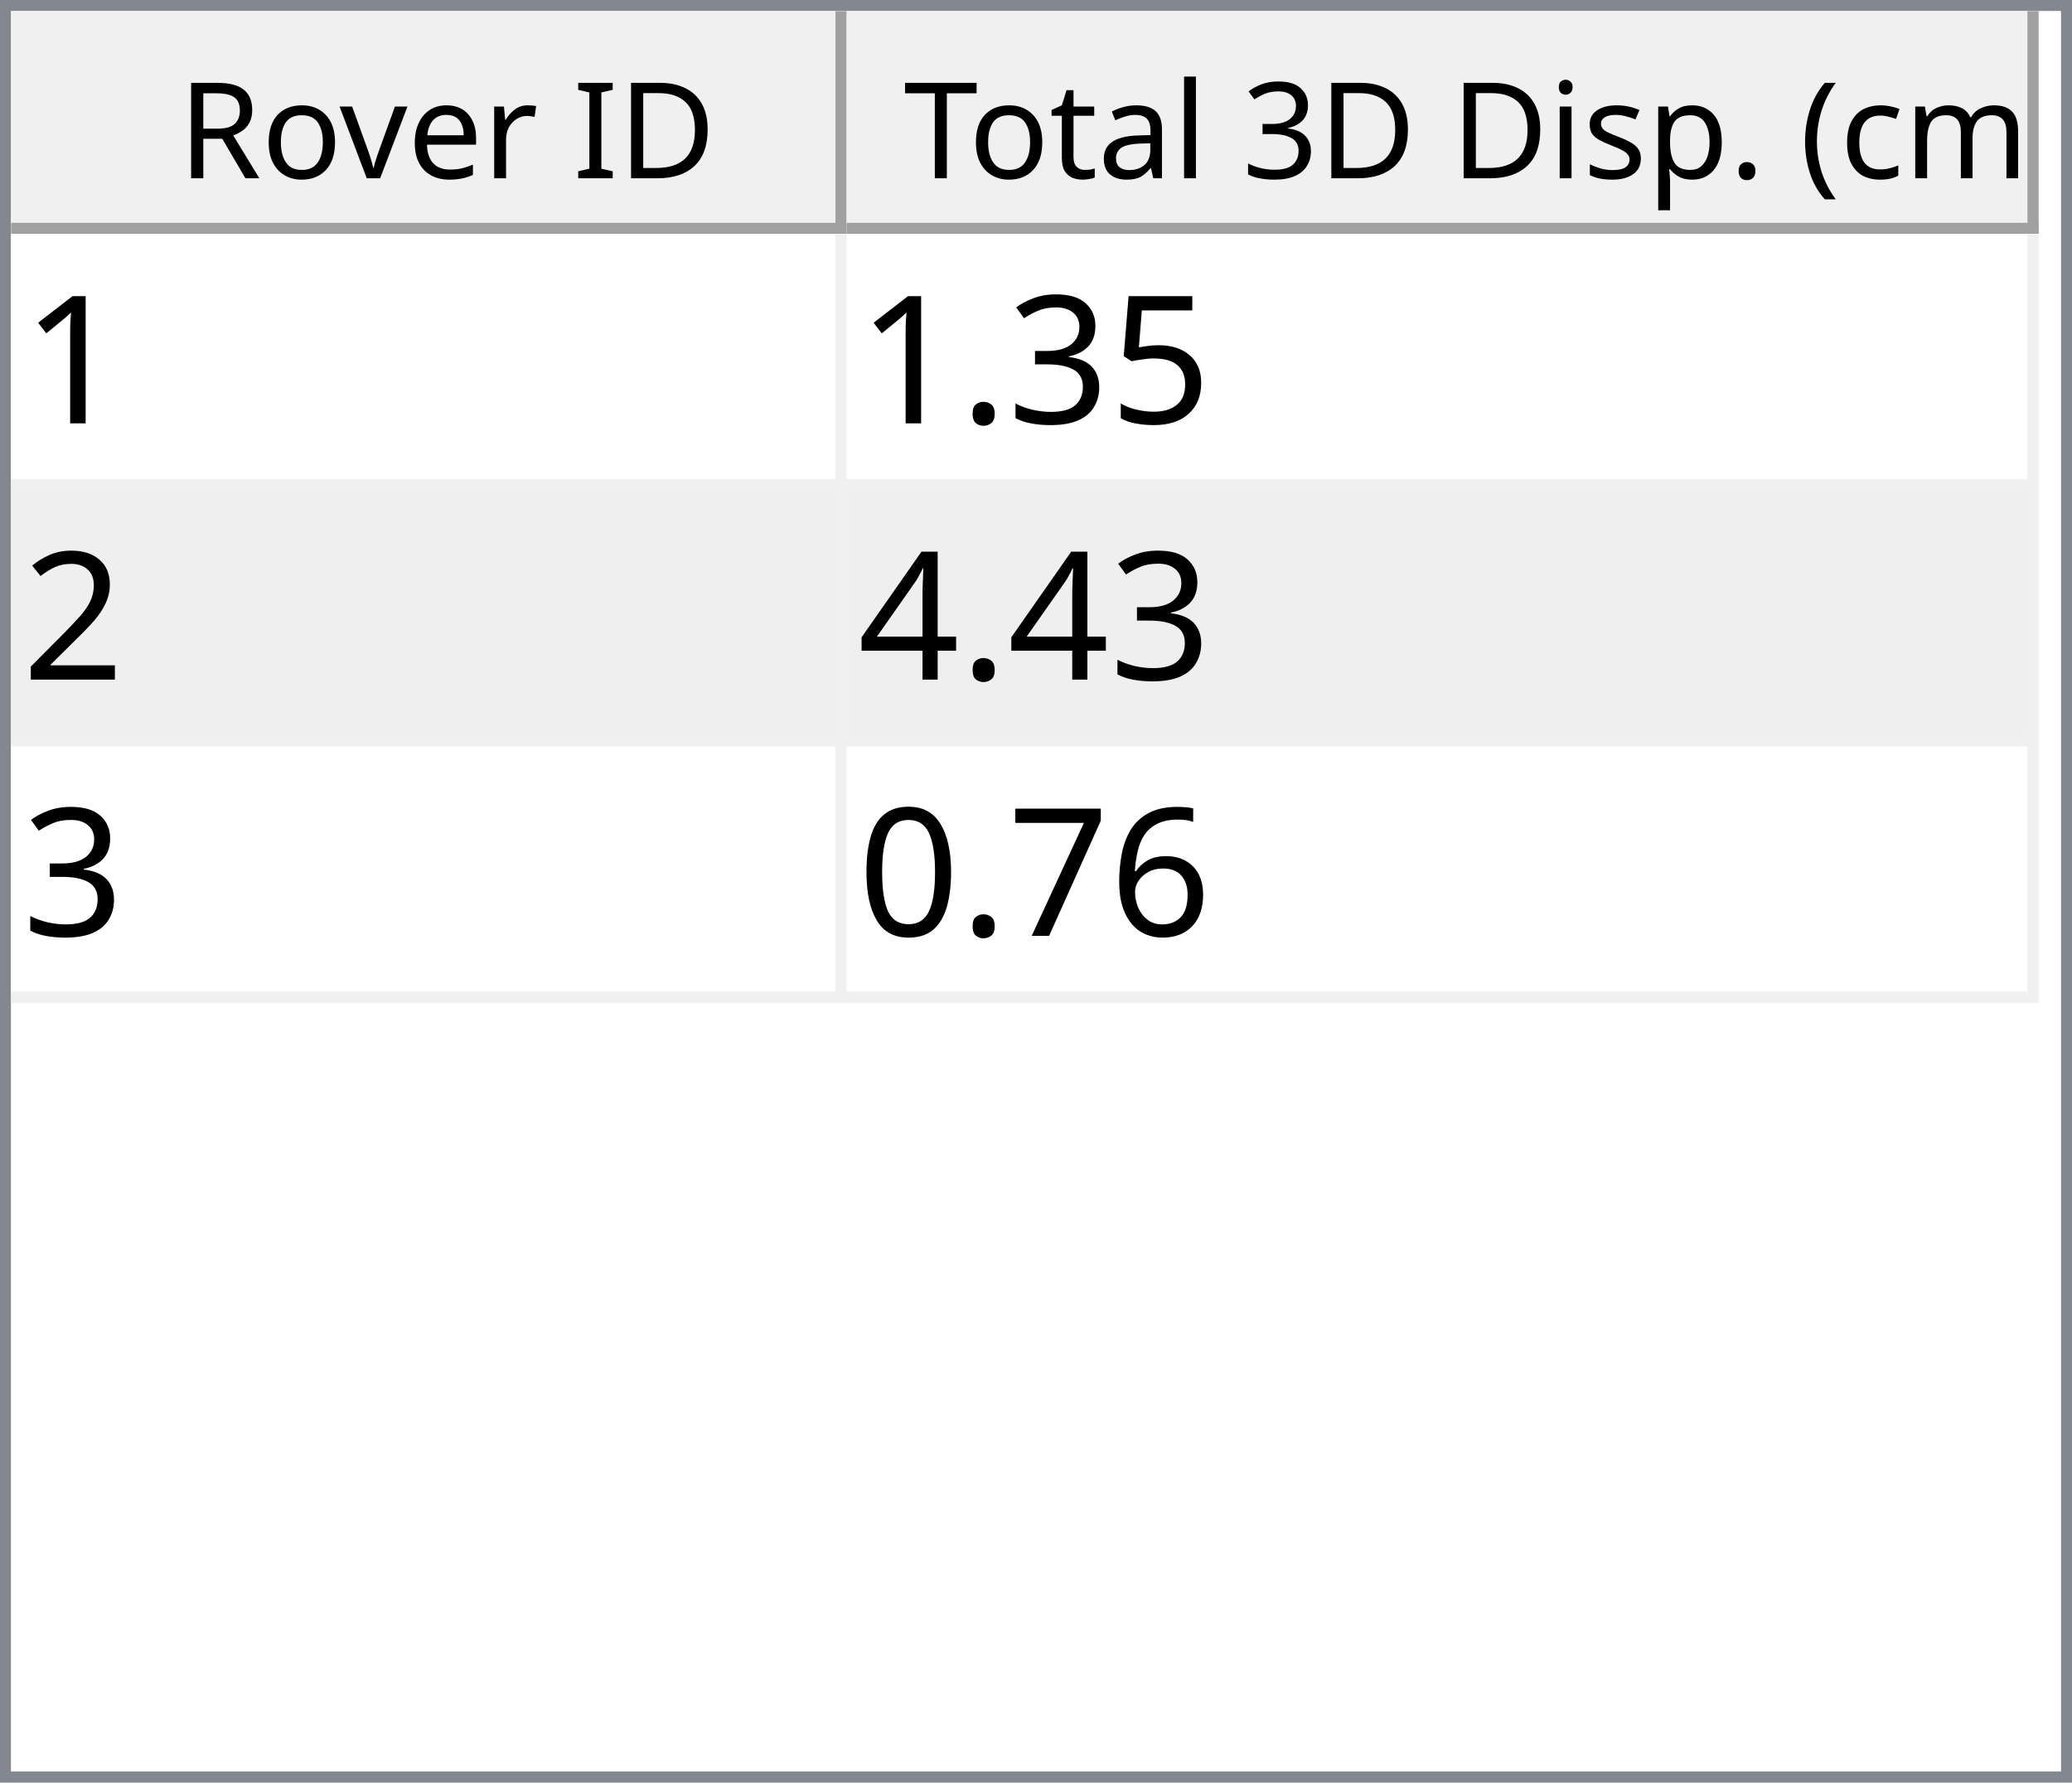
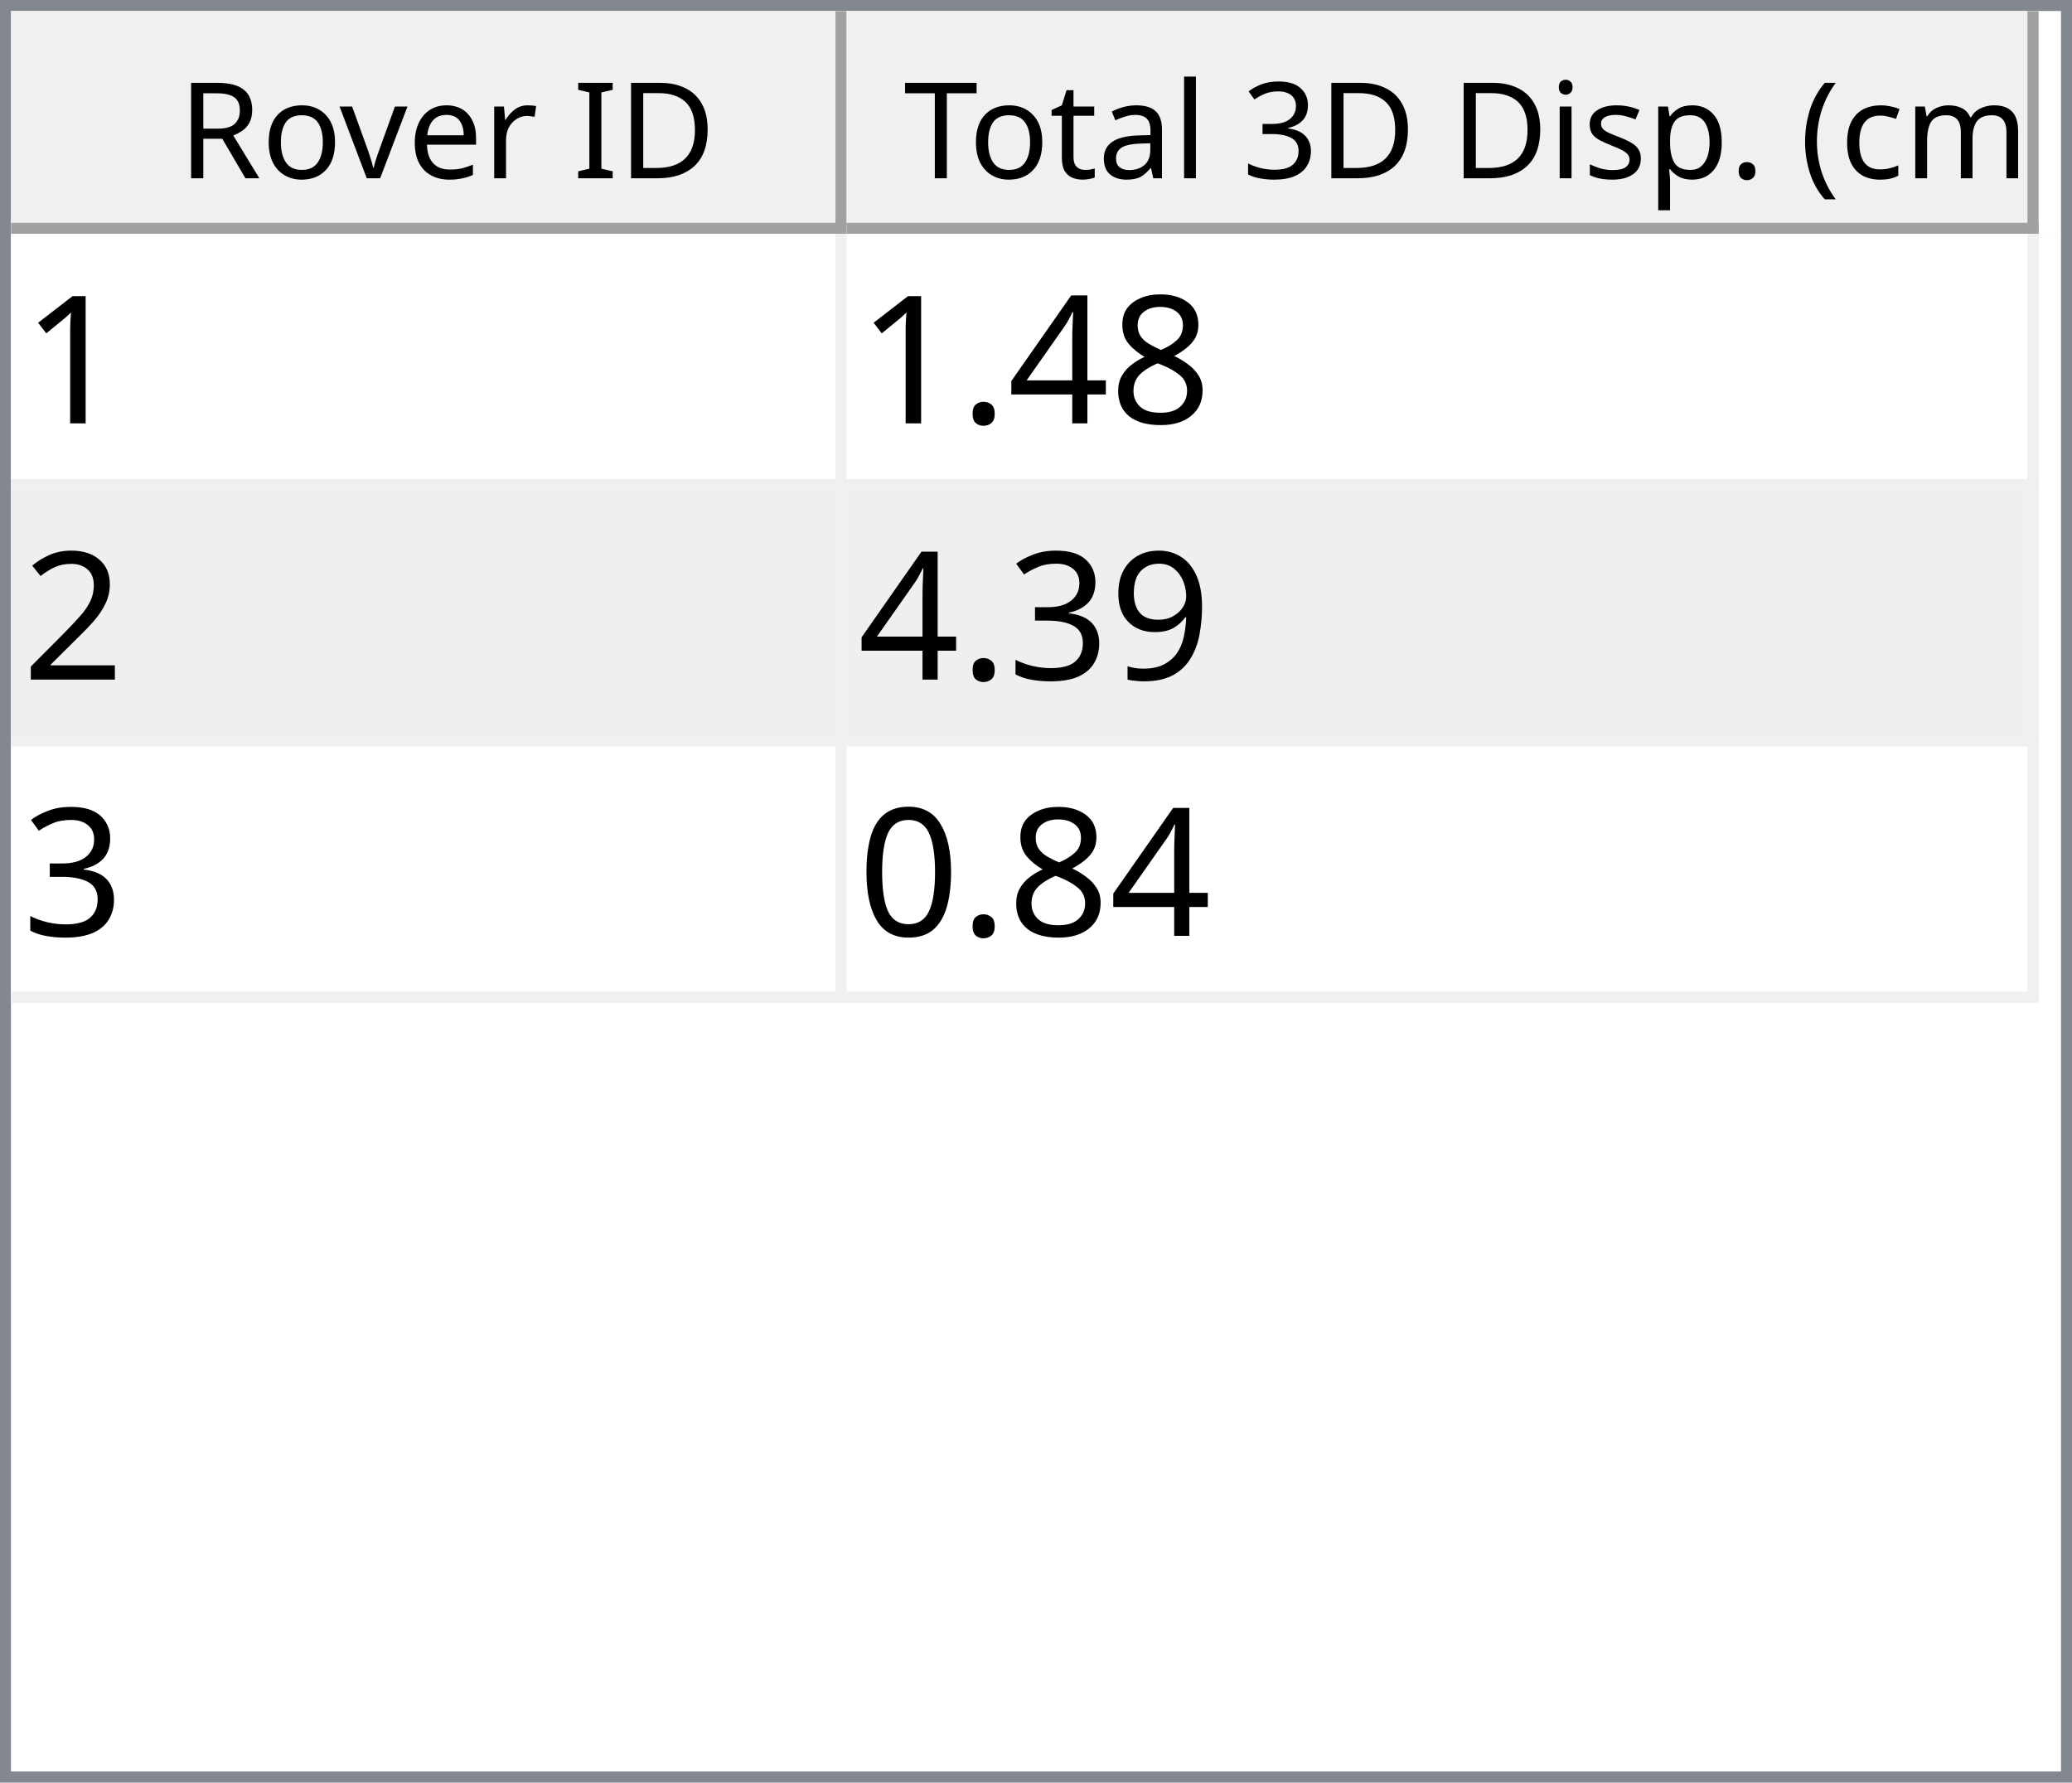
<svg xmlns="http://www.w3.org/2000/svg" style="fill-opacity:1; color-rendering:auto; color-interpolation:auto; text-rendering:auto; stroke:black; stroke-linecap:square; stroke-miterlimit:10; shape-rendering:auto; stroke-opacity:1; fill:black; stroke-dasharray:none; font-weight:normal; stroke-width:1; font-family:'Dialog'; font-style:normal; stroke-linejoin:miter; font-size:12px; stroke-dashoffset:0; image-rendering:auto;" width="186" height="160">
  <defs id="genericDefs" />
  <g>
    <defs id="defs1">
      <clipPath clipPathUnits="userSpaceOnUse" id="clipPath1">
        <path d="M0 0 L186 0 L186 160 L0 160 L0 0 Z" />
      </clipPath>
      <clipPath clipPathUnits="userSpaceOnUse" id="clipPath2">
        <path d="M0 0 L0 160 L186 160 L186 0 Z" />
      </clipPath>
      <clipPath clipPathUnits="userSpaceOnUse" id="clipPath3">
        <path d="M0 0 L0 20 L184 20 L184 0 Z" />
      </clipPath>
      <clipPath clipPathUnits="userSpaceOnUse" id="clipPath4">
        <path d="M0 0 L0 20 L75 20 L75 0 Z" />
      </clipPath>
      <clipPath clipPathUnits="userSpaceOnUse" id="clipPath5">
        <path d="M1 1 L1 19 L74 19 L74 1 Z" />
      </clipPath>
      <clipPath clipPathUnits="userSpaceOnUse" id="clipPath6">
        <path d="M0 0 L0 18 L73 18 L73 0 Z" />
      </clipPath>
      <clipPath clipPathUnits="userSpaceOnUse" id="clipPath7">
        <path d="M-0.5 -0.5 L-0.5 19.5 L74.5 19.5 L74.5 -0.5 Z" />
      </clipPath>
      <clipPath clipPathUnits="userSpaceOnUse" id="clipPath8">
        <path d="M0 0 L0 20 L107 20 L107 0 Z" />
      </clipPath>
      <clipPath clipPathUnits="userSpaceOnUse" id="clipPath9">
        <path d="M1 1 L1 19 L106 19 L106 1 Z" />
      </clipPath>
      <clipPath clipPathUnits="userSpaceOnUse" id="clipPath10">
        <path d="M0 0 L0 18 L105 18 L105 0 Z" />
      </clipPath>
      <clipPath clipPathUnits="userSpaceOnUse" id="clipPath11">
        <path d="M-0.5 -0.5 L-0.5 19.5 L106.5 19.5 L106.5 -0.5 Z" />
      </clipPath>
      <clipPath clipPathUnits="userSpaceOnUse" id="clipPath12">
        <path d="M0 0 L0 138 L184 138 L184 0 Z" />
      </clipPath>
      <clipPath clipPathUnits="userSpaceOnUse" id="clipPath13">
        <path d="M0 0 L0 69 L182 69 L182 0 Z" />
      </clipPath>
      <clipPath clipPathUnits="userSpaceOnUse" id="clipPath14">
        <path d="M-0.5 -0.5 L-0.5 68.5 L181.5 68.5 L181.5 -0.5 Z" />
      </clipPath>
      <clipPath clipPathUnits="userSpaceOnUse" id="clipPath15">
        <path d="M0 0 L0 22 L74 22 L74 0 Z" />
      </clipPath>
      <clipPath clipPathUnits="userSpaceOnUse" id="clipPath16">
        <path d="M0 0 L0 22 L106 22 L106 0 Z" />
      </clipPath>
      <font horiz-adv-x="64.551" id="font1">
        <font-face ascent="107.91" descent="25.098" units-per-em="100" style="font-style:normal; font-family:Segoe UI; font-weight:normal;" />
        <missing-glyph horiz-adv-x="64.551" d="M8.109 0 L8.109 68.266 L56.453 68.266 L56.453 0 L8.109 0 ZM15.328 7.234 L49.219 7.234 L49.219 61.031 L15.328 61.031 L15.328 7.234 Z" />
        <glyph unicode="D" horiz-adv-x="70.117" d="M9.188 0 L9.188 70.016 L28.516 70.016 Q65.531 70.016 65.531 35.891 Q65.531 19.672 55.25 9.836 Q44.969 0 27.734 0 L9.188 0 ZM17.391 62.594 L17.391 7.422 L27.828 7.422 Q41.609 7.422 49.273 14.797 Q56.938 22.172 56.938 35.688 Q56.938 62.594 28.328 62.594 L17.391 62.594 Z" />
        <glyph unicode="I" horiz-adv-x="26.611" d="M17.391 0 L9.188 0 L9.188 70.016 L17.391 70.016 L17.391 0 Z" />
        <glyph unicode=" " horiz-adv-x="27.393" d="" />
        <glyph unicode="r" horiz-adv-x="34.766" d="M34.188 41.891 Q32.078 43.5 28.125 43.5 Q23 43.5 19.555 38.672 Q16.109 33.844 16.109 25.484 L16.109 0 L8.109 0 L8.109 50 L16.109 50 L16.109 39.703 L16.312 39.703 Q18.016 44.969 21.531 47.922 Q25.047 50.875 29.391 50.875 Q32.516 50.875 34.188 50.203 L34.188 41.891 Z" />
        <glyph unicode="e" horiz-adv-x="52.295" d="M48.297 23 L12.984 23 Q13.188 14.656 17.484 10.109 Q21.781 5.562 29.297 5.562 Q37.75 5.562 44.828 11.141 L44.828 3.609 Q38.234 -1.172 27.391 -1.172 Q16.797 -1.172 10.742 5.641 Q4.688 12.453 4.688 24.812 Q4.688 36.469 11.305 43.82 Q17.922 51.172 27.734 51.172 Q37.547 51.172 42.922 44.828 Q48.297 38.484 48.297 27.203 L48.297 23 ZM40.094 29.781 Q40.047 36.719 36.75 40.578 Q33.453 44.438 27.594 44.438 Q21.922 44.438 17.969 40.383 Q14.016 36.328 13.094 29.781 L40.094 29.781 Z" />
        <glyph unicode="v" horiz-adv-x="47.9" d="M47.406 50 L27.484 0 L19.625 0 L0.688 50 L9.469 50 L22.172 13.672 Q23.578 9.672 23.922 6.688 L24.125 6.688 Q24.609 10.453 25.688 13.484 L38.969 50 L47.406 50 Z" />
        <glyph unicode="o" horiz-adv-x="58.594" d="M29 -1.172 Q17.922 -1.172 11.305 5.836 Q4.688 12.844 4.688 24.422 Q4.688 37.016 11.57 44.094 Q18.453 51.172 30.172 51.172 Q41.359 51.172 47.633 44.289 Q53.906 37.406 53.906 25.203 Q53.906 13.234 47.141 6.031 Q40.375 -1.172 29 -1.172 ZM29.594 44.438 Q21.875 44.438 17.383 39.188 Q12.891 33.938 12.891 24.703 Q12.891 15.828 17.43 10.695 Q21.969 5.562 29.594 5.562 Q37.359 5.562 41.531 10.594 Q45.703 15.625 45.703 24.906 Q45.703 34.281 41.531 39.359 Q37.359 44.438 29.594 44.438 Z" />
        <glyph unicode="R" horiz-adv-x="59.814" d="M59.375 0 L49.609 0 L37.891 19.625 Q36.281 22.359 34.766 24.289 Q33.25 26.219 31.664 27.438 Q30.078 28.656 28.25 29.219 Q26.422 29.781 24.125 29.781 L17.391 29.781 L17.391 0 L9.188 0 L9.188 70.016 L30.078 70.016 Q34.672 70.016 38.555 68.867 Q42.438 67.719 45.289 65.375 Q48.141 63.031 49.758 59.547 Q51.375 56.062 51.375 51.375 Q51.375 47.703 50.273 44.656 Q49.172 41.609 47.148 39.211 Q45.125 36.812 42.266 35.133 Q39.406 33.453 35.844 32.516 L35.844 32.328 Q37.594 31.547 38.891 30.547 Q40.188 29.547 41.359 28.18 Q42.531 26.812 43.68 25.078 Q44.828 23.344 46.234 21.047 L59.375 0 ZM17.391 62.594 L17.391 37.203 L28.516 37.203 Q31.594 37.203 34.203 38.133 Q36.812 39.062 38.719 40.797 Q40.625 42.531 41.703 45.047 Q42.781 47.562 42.781 50.688 Q42.781 56.297 39.141 59.445 Q35.5 62.594 28.609 62.594 L17.391 62.594 Z" />
        <glyph unicode=")" horiz-adv-x="30.176" d="M8.297 -15.922 L1.172 -15.922 Q16.406 2.344 16.406 26.812 Q16.406 51.469 1.078 70.016 L8.297 70.016 Q23.531 52.156 23.531 26.703 Q23.531 1.375 8.297 -15.922 Z" />
        <glyph unicode="m" horiz-adv-x="86.133" d="M79.109 0 L71.094 0 L71.094 28.719 Q71.094 37.016 68.531 40.727 Q65.969 44.438 59.906 44.438 Q54.781 44.438 51.195 39.75 Q47.609 35.062 47.609 28.516 L47.609 0 L39.594 0 L39.594 29.688 Q39.594 44.438 28.219 44.438 Q22.953 44.438 19.531 40.016 Q16.109 35.594 16.109 28.516 L16.109 0 L8.109 0 L8.109 50 L16.109 50 L16.109 42.094 L16.312 42.094 Q21.625 51.172 31.844 51.172 Q36.969 51.172 40.773 48.312 Q44.578 45.453 46 40.828 Q51.562 51.172 62.594 51.172 Q79.109 51.172 79.109 30.812 L79.109 0 Z" />
        <glyph unicode="c" horiz-adv-x="46.191" d="M42.188 2.297 Q36.422 -1.172 28.516 -1.172 Q17.828 -1.172 11.258 5.789 Q4.688 12.75 4.688 23.828 Q4.688 36.188 11.766 43.68 Q18.844 51.172 30.672 51.172 Q37.25 51.172 42.281 48.734 L42.281 40.531 Q36.719 44.438 30.375 44.438 Q22.703 44.438 17.797 38.945 Q12.891 33.453 12.891 24.516 Q12.891 15.719 17.508 10.641 Q22.125 5.562 29.891 5.562 Q36.422 5.562 42.188 9.906 L42.188 2.297 Z" />
        <glyph unicode="(" horiz-adv-x="30.176" d="M29.109 -15.922 L21.969 -15.922 Q6.844 1.375 6.844 26.703 Q6.844 52.156 21.969 70.016 L29.203 70.016 Q13.875 51.469 13.875 26.812 Q13.875 2.344 29.109 -15.922 Z" />
        <glyph unicode="." horiz-adv-x="21.68" d="M10.891 -1.078 Q8.641 -1.078 7.055 0.539 Q5.469 2.156 5.469 4.391 Q5.469 6.641 7.055 8.273 Q8.641 9.906 10.891 9.906 Q13.188 9.906 14.797 8.273 Q16.406 6.641 16.406 4.391 Q16.406 2.156 14.797 0.539 Q13.188 -1.078 10.891 -1.078 Z" />
        <glyph unicode="p" horiz-adv-x="58.789" d="M16.312 7.234 L16.109 7.234 L16.109 -23 L8.109 -23 L8.109 50 L16.109 50 L16.109 41.219 L16.312 41.219 Q22.219 51.172 33.594 51.172 Q43.266 51.172 48.688 44.461 Q54.109 37.75 54.109 26.469 Q54.109 13.922 48 6.375 Q41.891 -1.172 31.297 -1.172 Q21.578 -1.172 16.312 7.234 ZM16.109 27.391 L16.109 20.406 Q16.109 14.203 20.141 9.883 Q24.172 5.562 30.375 5.562 Q37.641 5.562 41.773 11.133 Q45.906 16.703 45.906 26.609 Q45.906 34.969 42.047 39.703 Q38.188 44.438 31.594 44.438 Q24.609 44.438 20.359 39.578 Q16.109 34.719 16.109 27.391 Z" />
        <glyph unicode="s" horiz-adv-x="42.432" d="M5.078 1.812 L5.078 10.406 Q11.625 5.562 19.484 5.562 Q30.031 5.562 30.031 12.594 Q30.031 14.594 29.125 15.992 Q28.219 17.391 26.68 18.461 Q25.141 19.531 23.07 20.383 Q21 21.234 18.609 22.172 Q15.281 23.484 12.766 24.828 Q10.25 26.172 8.57 27.859 Q6.891 29.547 6.031 31.695 Q5.172 33.844 5.172 36.719 Q5.172 40.234 6.789 42.945 Q8.406 45.656 11.086 47.484 Q13.766 49.312 17.211 50.242 Q20.656 51.172 24.312 51.172 Q30.812 51.172 35.938 48.922 L35.938 40.828 Q30.422 44.438 23.25 44.438 Q21 44.438 19.195 43.922 Q17.391 43.406 16.094 42.477 Q14.797 41.547 14.086 40.258 Q13.375 38.969 13.375 37.406 Q13.375 35.453 14.086 34.133 Q14.797 32.812 16.164 31.789 Q17.531 30.766 19.484 29.938 Q21.438 29.109 23.922 28.125 Q27.25 26.859 29.883 25.516 Q32.516 24.172 34.375 22.484 Q36.234 20.797 37.234 18.602 Q38.234 16.406 38.234 13.375 Q38.234 9.672 36.602 6.938 Q34.969 4.203 32.234 2.398 Q29.5 0.594 25.93 -0.289 Q22.359 -1.172 18.453 -1.172 Q10.75 -1.172 5.078 1.812 Z" />
        <glyph unicode="i" horiz-adv-x="24.219" d="M12.203 62.703 Q10.062 62.703 8.547 64.164 Q7.031 65.625 7.031 67.875 Q7.031 70.125 8.547 71.609 Q10.062 73.094 12.203 73.094 Q14.406 73.094 15.945 71.609 Q17.484 70.125 17.484 67.875 Q17.484 65.719 15.945 64.211 Q14.406 62.703 12.203 62.703 ZM16.109 0 L8.109 0 L8.109 50 L16.109 50 L16.109 0 Z" />
        <glyph unicode="3" horiz-adv-x="53.906" d="M46.531 19.828 Q46.531 15.094 44.75 11.211 Q42.969 7.328 39.719 4.57 Q36.469 1.812 31.93 0.297 Q27.391 -1.219 21.922 -1.219 Q11.922 -1.219 6 2.594 L6 11.188 Q13.094 5.609 22.219 5.609 Q25.875 5.609 28.828 6.539 Q31.781 7.469 33.906 9.227 Q36.031 10.984 37.18 13.477 Q38.328 15.969 38.328 19.094 Q38.328 32.812 18.797 32.812 L12.984 32.812 L12.984 39.594 L18.5 39.594 Q35.797 39.594 35.797 52.484 Q35.797 64.406 22.609 64.406 Q15.188 64.406 8.688 59.422 L8.688 67.188 Q15.375 71.188 24.609 71.188 Q29 71.188 32.57 69.969 Q36.141 68.75 38.68 66.555 Q41.219 64.359 42.609 61.281 Q44 58.203 44 54.5 Q44 40.672 30.031 36.719 L30.031 36.531 Q33.594 36.141 36.625 34.797 Q39.656 33.453 41.852 31.305 Q44.047 29.156 45.289 26.25 Q46.531 23.344 46.531 19.828 Z" />
        <glyph unicode="l" horiz-adv-x="24.219" d="M16.109 0 L8.109 0 L8.109 74.031 L16.109 74.031 L16.109 0 Z" />
        <glyph unicode="a" horiz-adv-x="50.879" d="M43.891 0 L35.891 0 L35.891 7.812 L35.688 7.812 Q30.469 -1.172 20.312 -1.172 Q12.844 -1.172 8.617 2.781 Q4.391 6.734 4.391 13.281 Q4.391 27.297 20.906 29.594 L35.891 31.688 Q35.891 44.438 25.594 44.438 Q16.547 44.438 9.281 38.281 L9.281 46.484 Q16.656 51.172 26.266 51.172 Q43.891 51.172 43.891 32.516 L43.891 0 ZM35.891 25.297 L23.828 23.641 Q18.266 22.859 15.43 20.875 Q12.594 18.891 12.594 13.875 Q12.594 10.203 15.211 7.883 Q17.828 5.562 22.172 5.562 Q28.125 5.562 32.008 9.742 Q35.891 13.922 35.891 20.312 L35.891 25.297 Z" />
        <glyph unicode="t" horiz-adv-x="33.887" d="M31.297 0.484 Q28.469 -1.078 23.828 -1.078 Q10.688 -1.078 10.688 13.578 L10.688 43.172 L2.094 43.172 L2.094 50 L10.688 50 L10.688 62.203 L18.703 64.797 L18.703 50 L31.297 50 L31.297 43.172 L18.703 43.172 L18.703 14.984 Q18.703 9.969 20.414 7.82 Q22.125 5.672 26.078 5.672 Q29.109 5.672 31.297 7.328 L31.297 0.484 Z" />
        <glyph unicode="T" horiz-adv-x="52.393" d="M50.594 62.594 L30.375 62.594 L30.375 0 L22.172 0 L22.172 62.594 L2 62.594 L2 70.016 L50.594 70.016 L50.594 62.594 Z" />
      </font>
      <font horiz-adv-x="75.0" id="font2">
        <font-face ascent="100.537" descent="21.973" units-per-em="100" style="font-style:normal; font-family:sans-serif; font-weight:normal;" />
        <missing-glyph horiz-adv-x="75.0" d="M12.5 0 L12.5 62.5 L62.5 62.5 L62.5 0 L12.5 0 ZM14.062 1.562 L60.938 1.562 L60.938 60.938 L14.062 60.938 L14.062 1.562 Z" />
        <glyph unicode="1" horiz-adv-x="55.615" d="M37.25 0 L28.469 0 L28.469 56 Q25.297 52.984 20.141 49.953 Q14.984 46.922 10.891 45.406 L10.891 53.906 Q18.266 57.375 23.781 62.305 Q29.297 67.234 31.594 71.875 L37.25 71.875 L37.25 0 Z" />
-         <glyph unicode="5" horiz-adv-x="55.615" d="M4.156 18.75 L13.375 19.531 Q14.406 12.797 18.141 9.398 Q21.875 6 27.156 6 Q33.5 6 37.891 10.789 Q42.281 15.578 42.281 23.484 Q42.281 31 38.062 35.352 Q33.844 39.703 27 39.703 Q22.75 39.703 19.336 37.773 Q15.922 35.844 13.969 32.766 L5.719 33.844 L12.641 70.609 L48.25 70.609 L48.25 62.203 L19.672 62.203 L15.828 42.969 Q22.266 47.469 29.344 47.469 Q38.719 47.469 45.164 40.969 Q51.609 34.469 51.609 24.266 Q51.609 14.547 45.953 7.469 Q39.062 -1.219 27.156 -1.219 Q17.391 -1.219 11.211 4.25 Q5.031 9.719 4.156 18.75 Z" />
-         <glyph unicode="3" horiz-adv-x="55.615" d="M4.203 18.891 L12.984 20.062 Q14.5 12.594 18.141 9.297 Q21.781 6 27 6 Q33.203 6 37.477 10.297 Q41.75 14.594 41.75 20.953 Q41.75 27 37.797 30.93 Q33.844 34.859 27.734 34.859 Q25.25 34.859 21.531 33.891 L22.516 41.609 Q23.391 41.5 23.922 41.5 Q29.547 41.5 34.039 44.43 Q38.531 47.359 38.531 53.469 Q38.531 58.297 35.258 61.477 Q31.984 64.656 26.812 64.656 Q21.688 64.656 18.266 61.43 Q14.844 58.203 13.875 51.766 L5.078 53.328 Q6.688 62.156 12.398 67.016 Q18.109 71.875 26.609 71.875 Q32.469 71.875 37.398 69.359 Q42.328 66.844 44.945 62.5 Q47.562 58.156 47.562 53.266 Q47.562 48.641 45.07 44.828 Q42.578 41.016 37.703 38.766 Q44.047 37.312 47.562 32.695 Q51.078 28.078 51.078 21.141 Q51.078 11.766 44.242 5.25 Q37.406 -1.266 26.953 -1.266 Q17.531 -1.266 11.305 4.352 Q5.078 9.969 4.203 18.891 Z" />
+         <glyph unicode="8" horiz-adv-x="55.615" d="M17.672 38.812 Q12.203 40.828 9.57 44.539 Q6.938 48.25 6.938 53.422 Q6.938 61.234 12.555 66.555 Q18.172 71.875 27.484 71.875 Q36.859 71.875 42.578 66.43 Q48.297 60.984 48.297 53.172 Q48.297 48.188 45.68 44.508 Q43.062 40.828 37.75 38.812 Q44.344 36.672 47.781 31.883 Q51.219 27.094 51.219 20.453 Q51.219 11.281 44.727 5.031 Q38.234 -1.219 27.641 -1.219 Q17.047 -1.219 10.547 5.055 Q4.047 11.328 4.047 20.703 Q4.047 27.688 7.594 32.398 Q11.141 37.109 17.672 38.812 ZM15.922 53.719 Q15.922 48.641 19.195 45.414 Q22.469 42.188 27.688 42.188 Q32.766 42.188 36.016 45.383 Q39.266 48.578 39.266 53.219 Q39.266 58.062 35.914 61.359 Q32.562 64.656 27.594 64.656 Q22.562 64.656 19.242 61.43 Q15.922 58.203 15.922 53.719 ZM13.094 20.656 Q13.094 16.891 14.875 13.375 Q16.656 9.859 20.172 7.93 Q23.688 6 27.734 6 Q34.031 6 38.133 10.055 Q42.234 14.109 42.234 20.359 Q42.234 26.703 38.016 30.859 Q33.797 35.016 27.438 35.016 Q21.234 35.016 17.164 30.914 Q13.094 26.812 13.094 20.656 Z" />
+         <glyph unicode="4" horiz-adv-x="55.615" d="M32.328 0 L32.328 17.141 L1.266 17.141 L1.266 25.203 L33.938 71.578 L41.109 71.578 L41.109 25.203 L50.781 25.203 L50.781 17.141 L41.109 17.141 L41.109 0 L32.328 0 ZM32.328 25.203 L32.328 57.469 L9.906 25.203 L32.328 25.203 Z" />
        <glyph unicode="." horiz-adv-x="27.783" d="M9.078 0 L9.078 10.016 L19.094 10.016 L19.094 0 L9.078 0 Z" />
        <glyph unicode="2" horiz-adv-x="55.615" d="M50.344 8.453 L50.344 0 L3.031 0 Q2.938 3.172 4.047 6.109 Q5.859 10.938 9.836 15.625 Q13.812 20.312 21.344 26.469 Q33.016 36.031 37.117 41.625 Q41.219 47.219 41.219 52.203 Q41.219 57.422 37.477 61.008 Q33.734 64.594 27.734 64.594 Q21.391 64.594 17.578 60.789 Q13.766 56.984 13.719 50.25 L4.688 51.172 Q5.609 61.281 11.664 66.578 Q17.719 71.875 27.938 71.875 Q38.234 71.875 44.242 66.164 Q50.25 60.453 50.25 52 Q50.25 47.703 48.492 43.555 Q46.734 39.406 42.656 34.812 Q38.578 30.219 29.109 22.219 Q21.188 15.578 18.945 13.211 Q16.703 10.844 15.234 8.453 L50.344 8.453 Z" />
-         <glyph unicode="4" horiz-adv-x="55.615" d="M32.328 0 L32.328 17.141 L1.266 17.141 L1.266 25.203 L33.938 71.578 L41.109 71.578 L41.109 25.203 L50.781 25.203 L50.781 17.141 L41.109 17.141 L41.109 0 L32.328 0 ZM32.328 25.203 L32.328 57.469 L9.906 25.203 L32.328 25.203 Z" />
-         <glyph unicode="6" horiz-adv-x="55.615" d="M49.75 54.047 L41.016 53.375 Q39.844 58.547 37.703 60.891 Q34.125 64.656 28.906 64.656 Q24.703 64.656 21.531 62.312 Q17.391 59.281 14.992 53.469 Q12.594 47.656 12.5 36.922 Q15.672 41.75 20.266 44.094 Q24.859 46.438 29.891 46.438 Q38.672 46.438 44.852 39.969 Q51.031 33.5 51.031 23.25 Q51.031 16.5 48.125 10.719 Q45.219 4.938 40.141 1.859 Q35.062 -1.219 28.609 -1.219 Q17.625 -1.219 10.695 6.859 Q3.766 14.938 3.766 33.5 Q3.766 54.25 11.422 63.672 Q18.109 71.875 29.438 71.875 Q37.891 71.875 43.289 67.141 Q48.688 62.406 49.75 54.047 ZM13.875 23.188 Q13.875 18.656 15.797 14.508 Q17.719 10.359 21.188 8.18 Q24.656 6 28.469 6 Q34.031 6 38.039 10.492 Q42.047 14.984 42.047 22.703 Q42.047 30.125 38.086 34.398 Q34.125 38.672 28.125 38.672 Q22.172 38.672 18.023 34.398 Q13.875 30.125 13.875 23.188 Z" />
-         <glyph unicode="7" horiz-adv-x="55.615" d="M4.734 62.203 L4.734 70.656 L51.078 70.656 L51.078 63.812 Q44.234 56.547 37.523 44.484 Q30.812 32.422 27.156 19.672 Q24.516 10.688 23.781 0 L14.75 0 Q14.891 8.453 18.062 20.414 Q21.234 32.375 27.172 43.484 Q33.109 54.594 39.797 62.203 L4.734 62.203 Z" />
+         <glyph unicode="9" horiz-adv-x="55.615" d="M5.469 16.547 L13.922 17.328 Q14.984 11.375 18.016 8.688 Q21.047 6 25.781 6 Q29.828 6 32.883 7.859 Q35.938 9.719 37.891 12.82 Q39.844 15.922 41.164 21.195 Q42.484 26.469 42.484 31.938 Q42.484 32.516 42.438 33.688 Q39.797 29.5 35.234 26.883 Q30.672 24.266 25.344 24.266 Q16.453 24.266 10.305 30.711 Q4.156 37.156 4.156 47.703 Q4.156 58.594 10.578 65.234 Q17 71.875 26.656 71.875 Q33.641 71.875 39.43 68.117 Q45.219 64.359 48.219 57.398 Q51.219 50.438 51.219 37.25 Q51.219 23.531 48.242 15.406 Q45.266 7.281 39.383 3.031 Q33.5 -1.219 25.594 -1.219 Q17.188 -1.219 11.867 3.445 Q6.547 8.109 5.469 16.547 ZM41.453 48.141 Q41.453 55.719 37.43 60.156 Q33.406 64.594 27.734 64.594 Q21.875 64.594 17.531 59.812 Q13.188 55.031 13.188 47.406 Q13.188 40.578 17.312 36.305 Q21.438 32.031 27.484 32.031 Q33.594 32.031 37.523 36.305 Q41.453 40.578 41.453 48.141 Z" />
+         <glyph unicode="3" horiz-adv-x="55.615" d="M4.203 18.891 L12.984 20.062 Q14.5 12.594 18.141 9.297 Q21.781 6 27 6 Q33.203 6 37.477 10.297 Q41.75 14.594 41.75 20.953 Q41.75 27 37.797 30.93 Q33.844 34.859 27.734 34.859 Q25.25 34.859 21.531 33.891 L22.516 41.609 Q23.391 41.5 23.922 41.5 Q29.547 41.5 34.039 44.43 Q38.531 47.359 38.531 53.469 Q38.531 58.297 35.258 61.477 Q31.984 64.656 26.812 64.656 Q21.688 64.656 18.266 61.43 Q14.844 58.203 13.875 51.766 L5.078 53.328 Q6.688 62.156 12.398 67.016 Q18.109 71.875 26.609 71.875 Q32.469 71.875 37.398 69.359 Q42.328 66.844 44.945 62.5 Q47.562 58.156 47.562 53.266 Q47.562 48.641 45.07 44.828 Q42.578 41.016 37.703 38.766 Q44.047 37.312 47.562 32.695 Q51.078 28.078 51.078 21.141 Q51.078 11.766 44.242 5.25 Q37.406 -1.266 26.953 -1.266 Q17.531 -1.266 11.305 4.352 Q5.078 9.969 4.203 18.891 Z" />
        <glyph unicode="0" horiz-adv-x="55.615" d="M4.156 35.297 Q4.156 48 6.766 55.742 Q9.375 63.484 14.523 67.68 Q19.672 71.875 27.484 71.875 Q33.25 71.875 37.594 69.555 Q41.938 67.234 44.773 62.867 Q47.609 58.5 49.219 52.227 Q50.828 45.953 50.828 35.297 Q50.828 22.703 48.242 14.969 Q45.656 7.234 40.508 3.008 Q35.359 -1.219 27.484 -1.219 Q17.141 -1.219 11.234 6.203 Q4.156 15.141 4.156 35.297 ZM13.188 35.297 Q13.188 17.672 17.312 11.836 Q21.438 6 27.484 6 Q33.547 6 37.672 11.859 Q41.797 17.719 41.797 35.297 Q41.797 52.984 37.672 58.789 Q33.547 64.594 27.391 64.594 Q21.344 64.594 17.719 59.469 Q13.188 52.938 13.188 35.297 Z" />
      </font>
    </defs>
    <g style="fill:white; stroke:white;">
      <rect x="0" y="0" width="186" style="clip-path:url(#clipPath1); stroke:none;" height="160" />
    </g>
    <g style="fill:white; text-rendering:optimizeSpeed; color-rendering:optimizeSpeed; image-rendering:optimizeSpeed; shape-rendering:crispEdges; stroke:white; color-interpolation:sRGB;">
      <rect x="0" width="186" height="160" y="0" style="stroke:none;" />
      <path style="stroke:none;" d="M0 160 L186 160 L186 0 L0 0 Z" />
    </g>
    <g style="fill:rgb(240,240,240); font-family:'Segoe UI'; stroke:rgb(240,240,240);">
      <rect x="0" y="0" width="186" style="clip-path:url(#clipPath2); stroke:none;" height="160" />
    </g>
    <g style="fill:rgb(130,135,144); font-family:'Segoe UI'; stroke:rgb(130,135,144);">
      <path d="M0 0 L186 0 L186 160 L0 160 L0 0 ZM1 1 L185 1 L185 159 L1 159 L1 1 Z" style="fill-rule:evenodd; clip-path:url(#clipPath2); stroke:none;" />
    </g>
    <g style="fill:white; font-family:'Segoe UI'; stroke:white;" transform="translate(1,1)">
      <rect x="0" y="0" width="184" style="clip-path:url(#clipPath3); stroke:none;" height="20" />
    </g>
    <g style="fill:rgb(240,240,240); font-family:'Segoe UI'; stroke:rgb(240,240,240);" transform="translate(1,1)">
      <rect x="0" y="0" width="75" style="clip-path:url(#clipPath4); stroke:none;" height="20" />
    </g>
    <g style="font-family:'Segoe UI';" transform="translate(2,2)">
      <text x="14" xml:space="preserve" y="14" style="clip-path:url(#clipPath6); stroke:none;">Rover ID</text>
    </g>
    <g style="fill:rgb(160,160,160); font-family:'Segoe UI'; stroke:rgb(160,160,160); stroke-linejoin:bevel;" transform="translate(1.5,1.5)">
      <line x1="74" x2="74" y1="0" style="fill:none; clip-path:url(#clipPath7);" y2="19" />
    </g>
    <g style="fill:rgb(160,160,160); font-family:'Segoe UI'; stroke:rgb(160,160,160); stroke-linejoin:bevel;" transform="matrix(1,0,0,1,1,1) translate(0.5,0.5)">
      <line x1="0" x2="74" y1="19" style="fill:none; clip-path:url(#clipPath7);" y2="19" />
    </g>
    <g style="fill:rgb(240,240,240); font-family:'Segoe UI'; stroke:rgb(240,240,240);" transform="translate(76,1)">
      <rect x="0" y="0" width="107" style="clip-path:url(#clipPath8); stroke:none;" height="20" />
    </g>
    <g style="font-family:'Segoe UI';" transform="translate(77,2)">
      <text x="1" xml:space="preserve" y="14" style="clip-path:url(#clipPath10); stroke:none;"> Total 3D Disp. (cm)</text>
    </g>
    <g style="fill:rgb(160,160,160); font-family:'Segoe UI'; stroke:rgb(160,160,160); stroke-linejoin:bevel;" transform="translate(76.5,1.5)">
      <line x1="106" x2="106" y1="0" style="fill:none; clip-path:url(#clipPath11);" y2="19" />
    </g>
    <g style="fill:rgb(160,160,160); font-family:'Segoe UI'; stroke:rgb(160,160,160); stroke-linejoin:bevel;" transform="matrix(1,0,0,1,76,1) translate(0.5,0.5)">
      <line x1="0" x2="106" y1="19" style="fill:none; clip-path:url(#clipPath11);" y2="19" />
    </g>
    <g style="fill:white; font-family:'Segoe UI'; stroke:white;" transform="translate(1,21)">
      <rect x="0" y="0" width="184" style="clip-path:url(#clipPath12); stroke:none;" height="138" />
    </g>
    <g style="fill:rgb(240,240,240); font-size:16px; font-family:sans-serif; stroke:rgb(240,240,240);" transform="translate(1,21)">
      <rect x="0" y="0" width="182" style="clip-path:url(#clipPath13); stroke:none;" height="69" />
      <line transform="translate(0.5,0.5)" x1="0" x2="181" y1="22" style="clip-path:url(#clipPath14); fill:none; stroke-linejoin:bevel;" y2="22" />
    </g>
    <g transform="matrix(1,0,0,1,1,21) translate(0.5,0.5)" style="fill:rgb(240,240,240); font-size:16px; font-family:sans-serif; stroke:rgb(240,240,240); stroke-linejoin:bevel;">
      <line x1="0" x2="181" y1="45" style="fill:none; clip-path:url(#clipPath14);" y2="45" />
    </g>
    <g transform="matrix(1,0,0,1,1,21) translate(0.5,0.5)" style="fill:rgb(240,240,240); font-size:16px; font-family:sans-serif; stroke:rgb(240,240,240); stroke-linejoin:bevel;">
      <line x1="0" x2="181" y1="68" style="fill:none; clip-path:url(#clipPath14);" y2="68" />
    </g>
    <g transform="matrix(1,0,0,1,1,21) translate(0.5,0.5)" style="fill:rgb(240,240,240); font-size:16px; font-family:sans-serif; stroke:rgb(240,240,240); stroke-linejoin:bevel;">
      <line x1="74" x2="74" y1="0" style="fill:none; clip-path:url(#clipPath14);" y2="68" />
    </g>
    <g transform="matrix(1,0,0,1,1,21) translate(0.5,0.5)" style="fill:rgb(240,240,240); font-size:16px; font-family:sans-serif; stroke:rgb(240,240,240); stroke-linejoin:bevel;">
      <line x1="181" x2="181" y1="0" style="fill:none; clip-path:url(#clipPath14);" y2="68" />
    </g>
    <g style="fill:white; font-size:16px; font-family:sans-serif; stroke:white;" transform="matrix(1,0,0,1,1,21)">
      <rect x="0" y="0" width="74" style="clip-path:url(#clipPath15); stroke:none;" height="22" />
      <text x="1" y="17" style="fill:black; clip-path:url(#clipPath15); stroke:none;" xml:space="preserve">1</text>
    </g>
    <g style="fill:white; font-size:16px; font-family:sans-serif; stroke:white;" transform="matrix(1,0,0,1,1,21) translate(75,0)">
      <rect x="0" y="0" width="106" style="clip-path:url(#clipPath16); stroke:none;" height="22" />
-       <text x="1" y="17" style="fill:black; clip-path:url(#clipPath16); stroke:none;" xml:space="preserve">1.35</text>
+       <text x="1" y="17" style="fill:black; clip-path:url(#clipPath16); stroke:none;" xml:space="preserve">1.48</text>
    </g>
    <g style="fill:rgb(239,239,239); font-size:16px; font-family:sans-serif; stroke:rgb(239,239,239);" transform="matrix(1,0,0,1,1,21) translate(0,23)">
      <rect x="0" y="0" width="74" style="clip-path:url(#clipPath15); stroke:none;" height="22" />
      <text x="1" y="17" style="fill:black; clip-path:url(#clipPath15); stroke:none;" xml:space="preserve">2</text>
    </g>
    <g style="fill:rgb(239,239,239); font-size:16px; font-family:sans-serif; stroke:rgb(239,239,239);" transform="matrix(1,0,0,1,1,21) translate(75,23)">
      <rect x="0" y="0" width="106" style="clip-path:url(#clipPath16); stroke:none;" height="22" />
-       <text x="1" y="17" style="fill:black; clip-path:url(#clipPath16); stroke:none;" xml:space="preserve">4.43</text>
+       <text x="1" y="17" style="fill:black; clip-path:url(#clipPath16); stroke:none;" xml:space="preserve">4.39</text>
    </g>
    <g style="fill:white; font-size:16px; font-family:sans-serif; stroke:white;" transform="matrix(1,0,0,1,1,21) translate(0,46)">
      <rect x="0" y="0" width="74" style="clip-path:url(#clipPath15); stroke:none;" height="22" />
      <text x="1" y="17" style="fill:black; clip-path:url(#clipPath15); stroke:none;" xml:space="preserve">3</text>
    </g>
    <g style="fill:white; font-size:16px; font-family:sans-serif; stroke:white;" transform="matrix(1,0,0,1,1,21) translate(75,46)">
      <rect x="0" y="0" width="106" style="clip-path:url(#clipPath16); stroke:none;" height="22" />
-       <text x="1" y="17" style="fill:black; clip-path:url(#clipPath16); stroke:none;" xml:space="preserve">0.76</text>
+       <text x="1" y="17" style="fill:black; clip-path:url(#clipPath16); stroke:none;" xml:space="preserve">0.84</text>
    </g>
  </g>
</svg>
